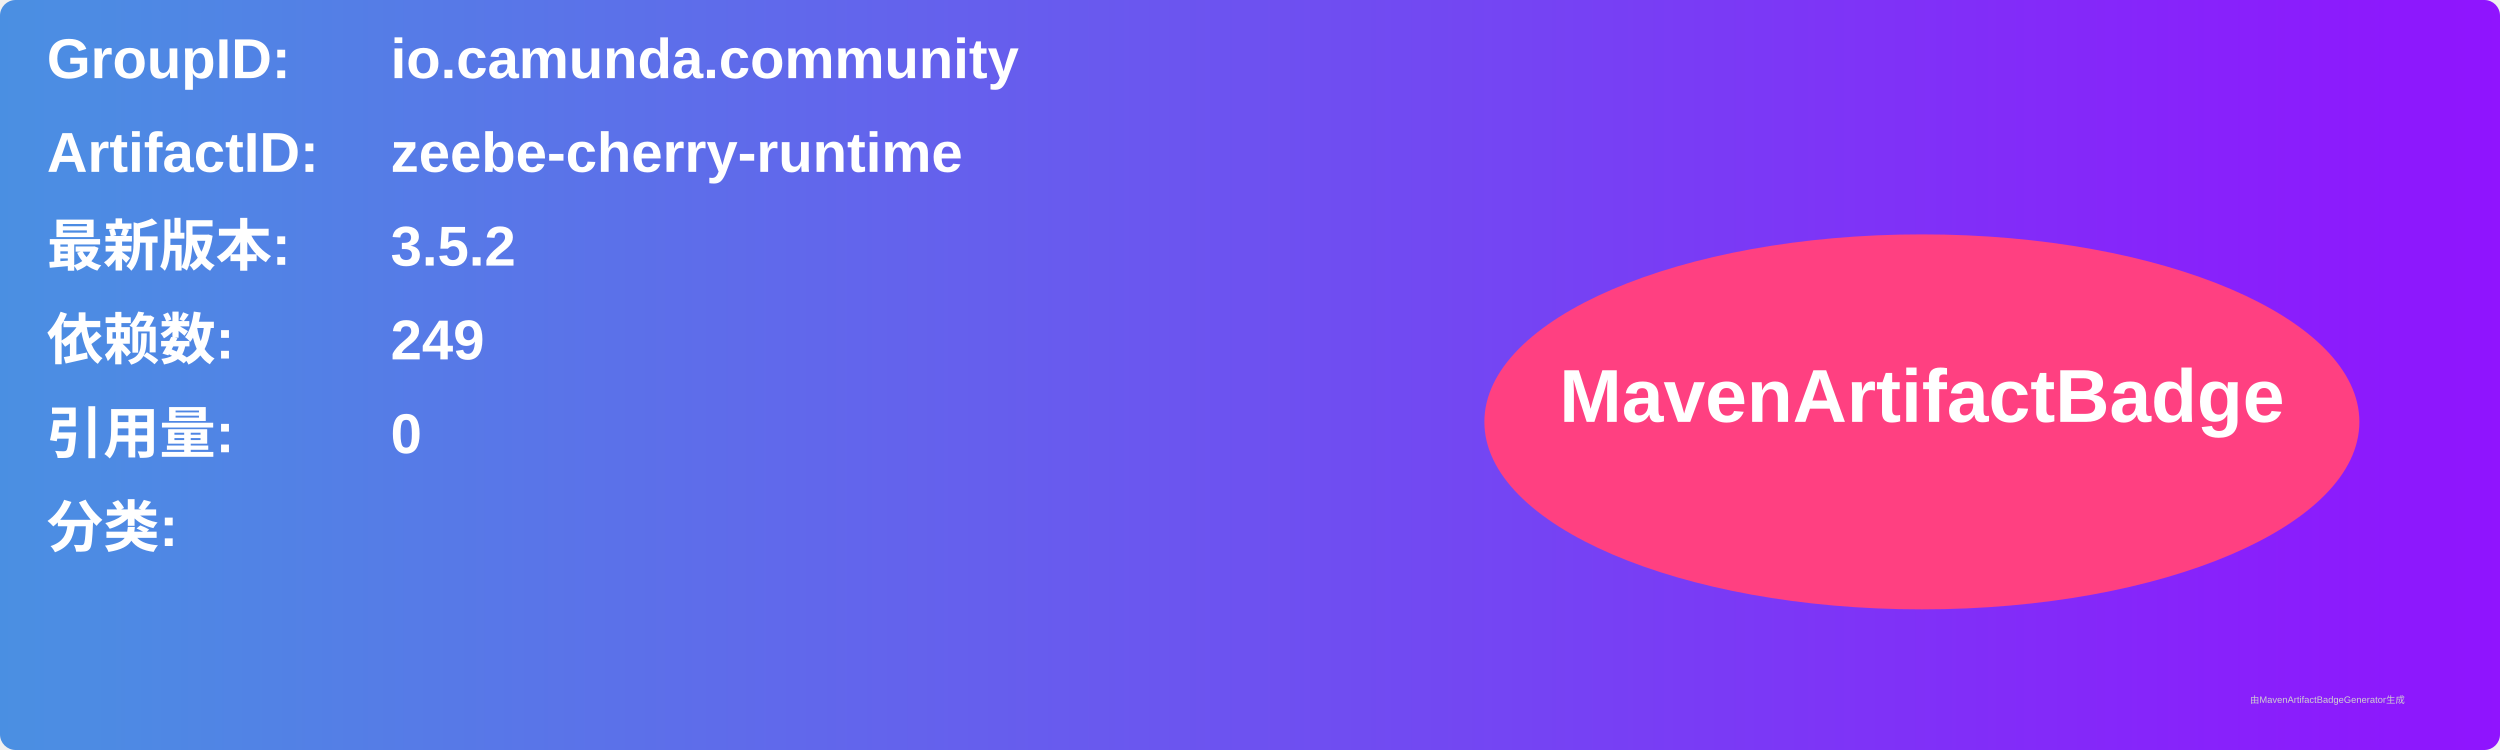
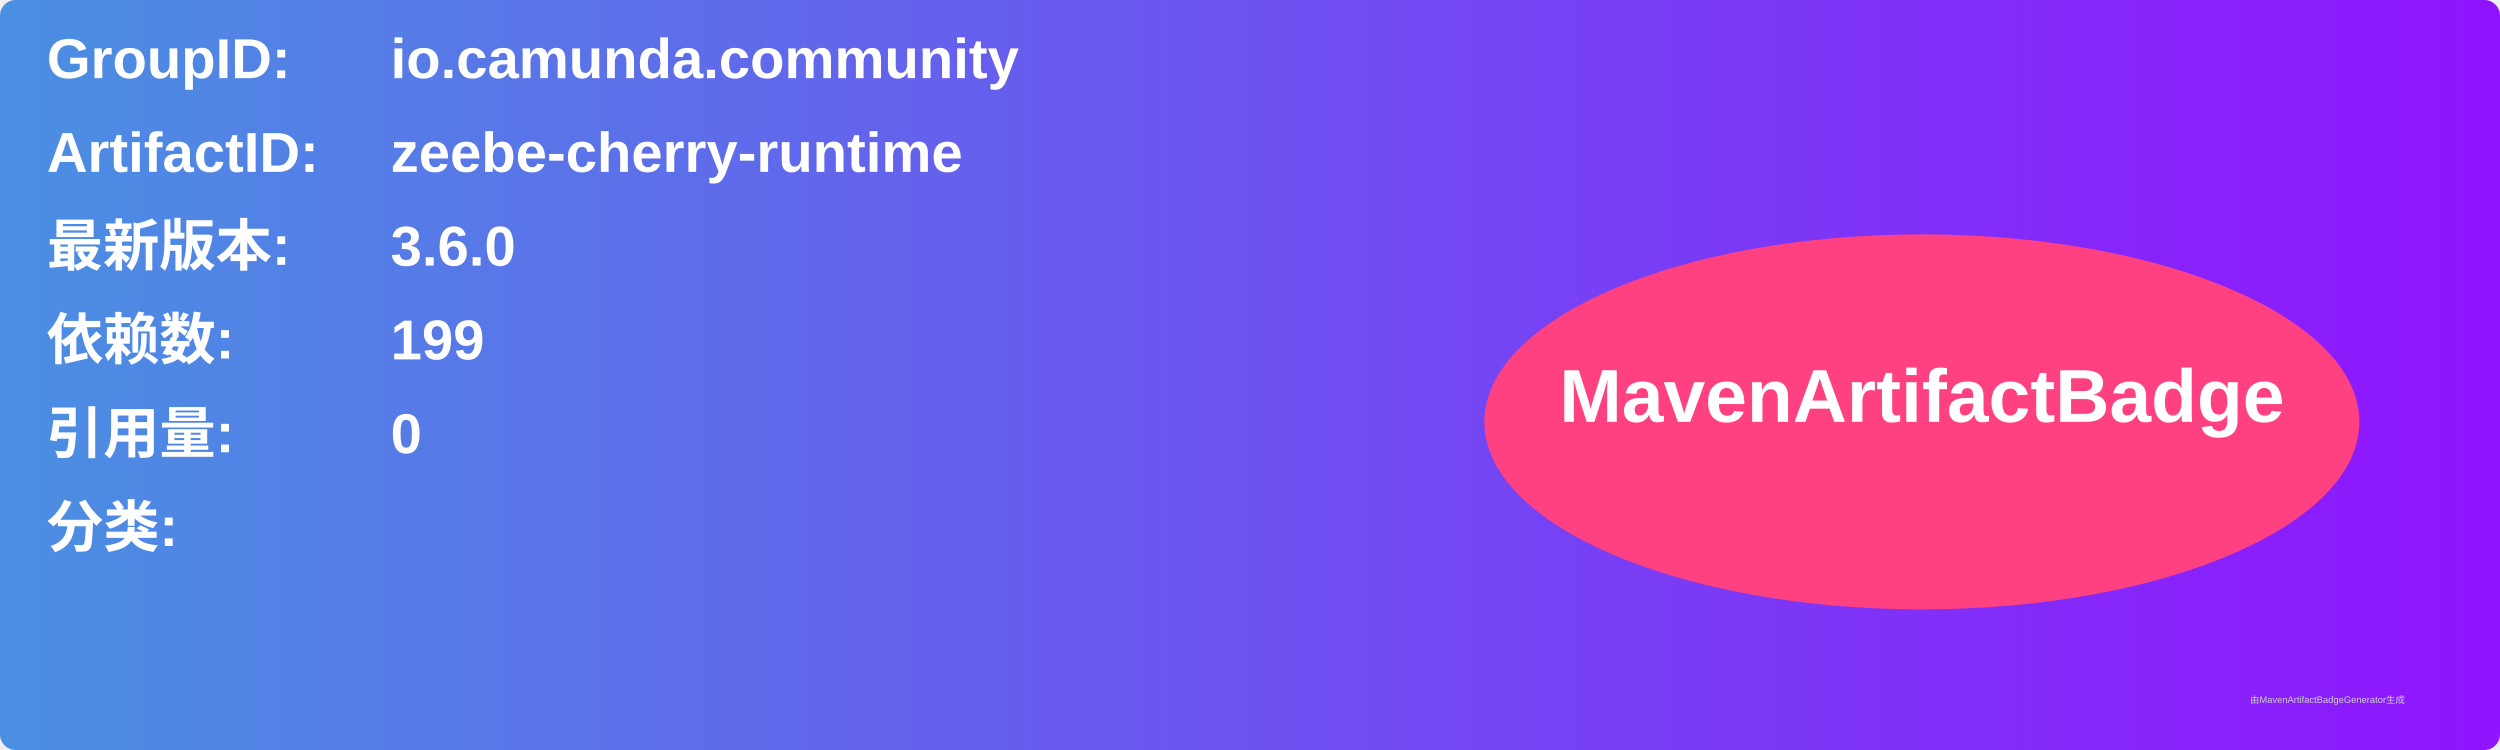
<svg xmlns="http://www.w3.org/2000/svg" width="800" height="240" viewBox="0 0 800 240">
  <linearGradient id="grad" x1="0%" y1="0%" x2="100%" y2="0%">
    <stop offset="0%" stop-color="#4a90e2" />
    <stop offset="100%" stop-color="#9013fe" />
  </linearGradient>
  <rect width="100%" height="100%" rx="5" ry="5" fill="url(#grad)" />
  <g transform="translate(15, 15)">
    <text x="0" y="10" font-family="Arial" font-size="18" fill="white" font-weight="bold" width="260">GroupID:</text>
    <text x="110" y="10" font-family="Arial" font-size="18" fill="white" font-weight="bold" width="460">io.camunda.community</text>
    <text x="0" y="40" font-family="Arial" font-size="18" fill="white" font-weight="bold" width="260">ArtifactID:</text>
    <text x="110" y="40" font-family="Arial" font-size="18" fill="white" font-weight="bold" width="460">zeebe-cherry-runtime</text>
    <text x="0" y="70" font-family="Arial" font-size="18" fill="white" font-weight="bold">最新版本:</text>
    <text x="110" y="70" font-family="Arial" font-size="18" fill="white" font-weight="bold">
-       <tspan font-weight="bold">3.5.2</tspan>
+       <tspan font-weight="bold">3.6.0</tspan>
    </text>
    <text x="0" y="100" font-family="Arial" font-size="18" fill="white" font-weight="bold">依赖数: </text>
    <text x="110" y="100" font-family="Arial" font-size="18" fill="white">
-       <tspan font-weight="bold">249</tspan>
+       <tspan font-weight="bold">199</tspan>
    </text>
    <text x="0" y="130" font-family="Arial" font-size="18" fill="white" font-weight="bold">引用量: </text>
    <text x="110" y="130" font-family="Arial" font-size="18" fill="white">
      <tspan font-weight="bold">0</tspan>
    </text>
    <text x="0" y="160" font-family="Arial" font-size="18" fill="white" font-weight="bold">分类:</text>
    <text x="10" y="190" font-family="Arial" font-size="10" fill="white">
      <tspan font-weight="bold" />
    </text>
    <ellipse cx="600" cy="120" rx="140" ry="60" fill="#ff4081" />
    <text x="600" y="120" text-anchor="middle" font-family="Arial" font-size="24" fill="white" font-weight="bold">MavenArtifactBadge</text>
  </g>
  <text x="720" y="225" font-family="Arial" font-size="3" fill="#d0d0d0">由MavenArtifactBadgeGenerator生成</text>
</svg>
